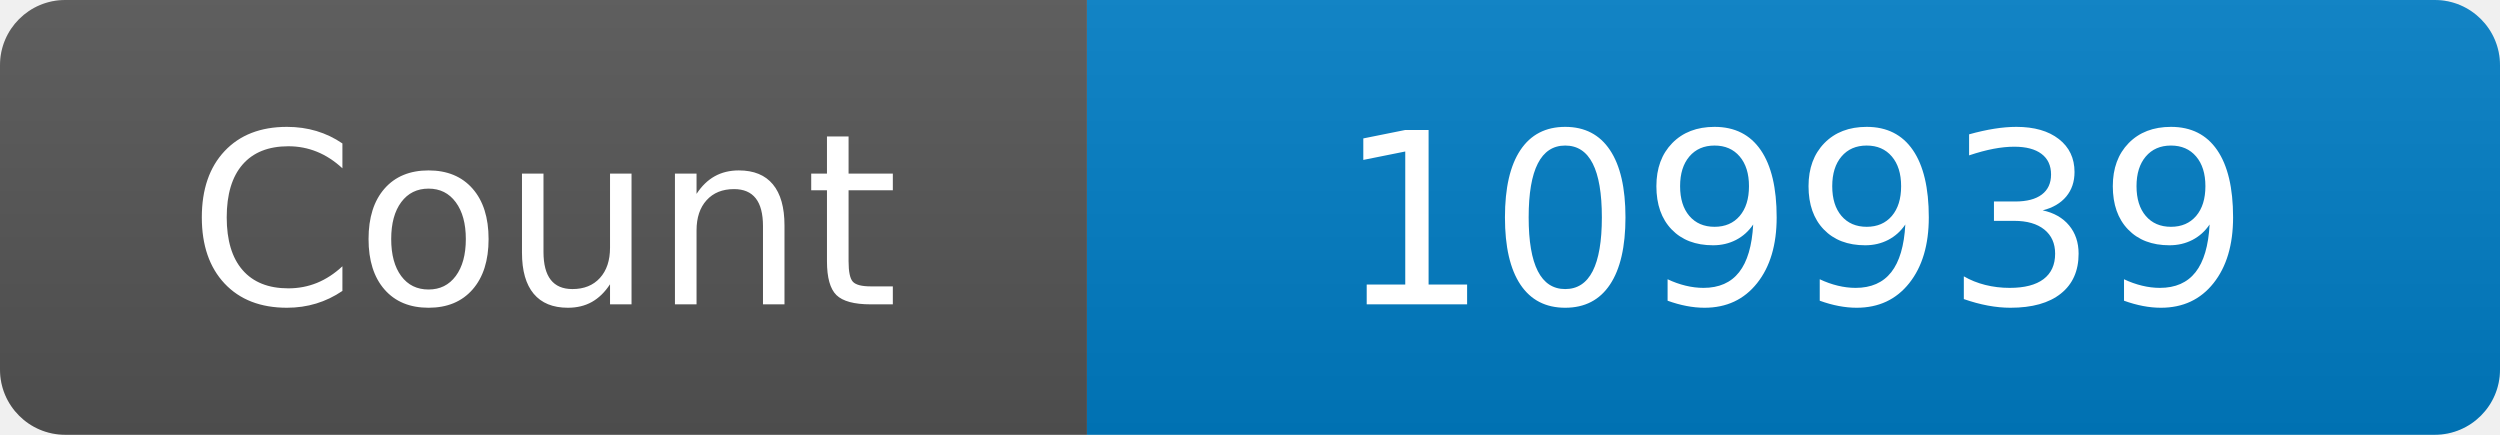
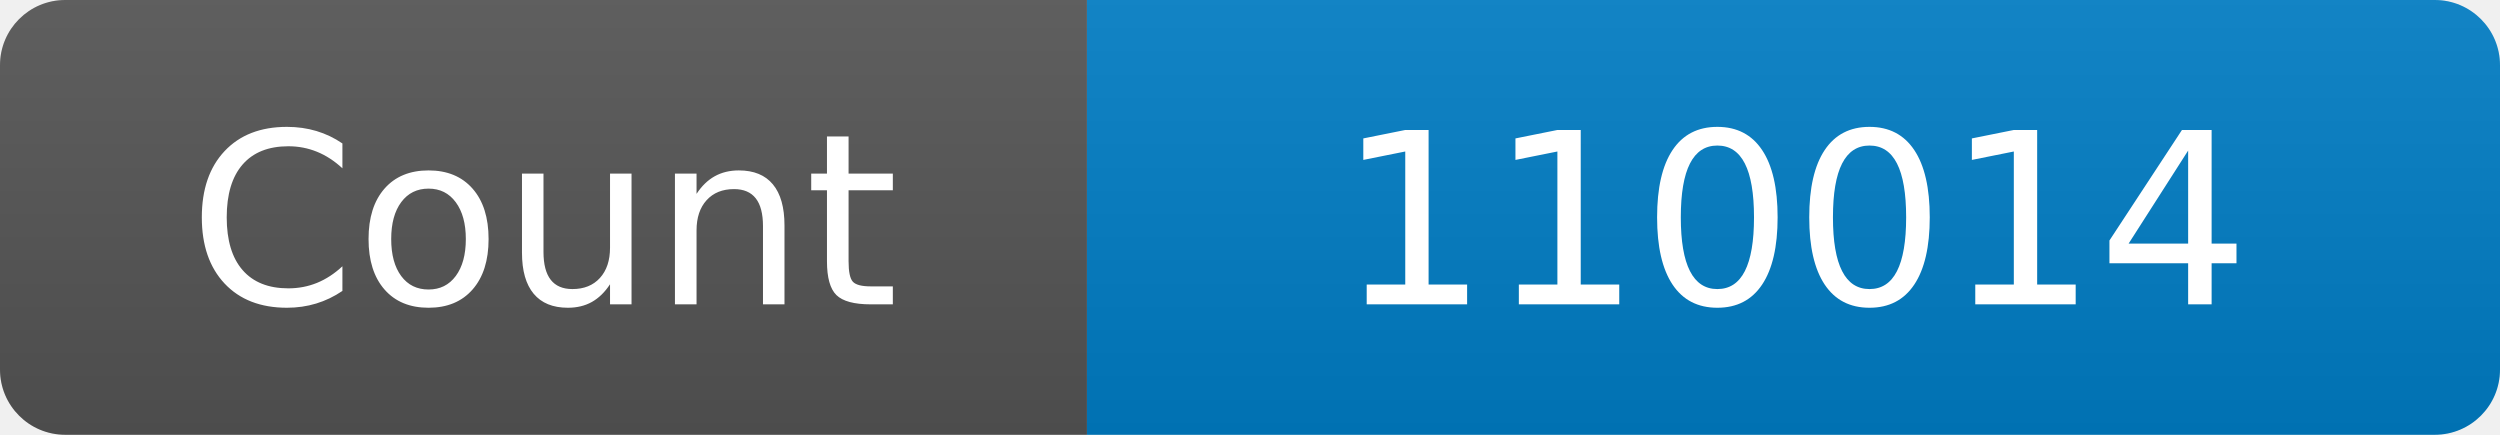
<svg xmlns="http://www.w3.org/2000/svg" width="115" height="20" role="img" aria-label="Maintained?: yes">
  <linearGradient id="s" x2="0" y2="100%">
    <stop offset="0" stop-color="#bbb" stop-opacity=".1" />
    <stop offset="1" stop-opacity=".1" />
  </linearGradient>
  <clipPath id="r">
    <rect width="115" height="20" rx="3" fill="#fff" />
  </clipPath>
  <g clip-path="url(#r)">
    <rect width="50" height="20" fill="#555" />
    <rect x="50" width="160" height="20" fill="#007ec6" />
    <rect width="115" height="20" fill="url(#s)" />
  </g>
  <g fill="#fff" text-anchor="middle" font-family="Verdana,Geneva,DejaVu Sans,sans-serif" font-size="110">
    <text x="250" y="140" transform="scale(.1)" fill="#fff">Count</text>
-     <text x="825" y="140" transform="scale(.1)" fill="#fff">109939</text>
+     <text x="825" y="140" transform="scale(.1)" fill="#fff">110014</text>
  </g>
</svg>
